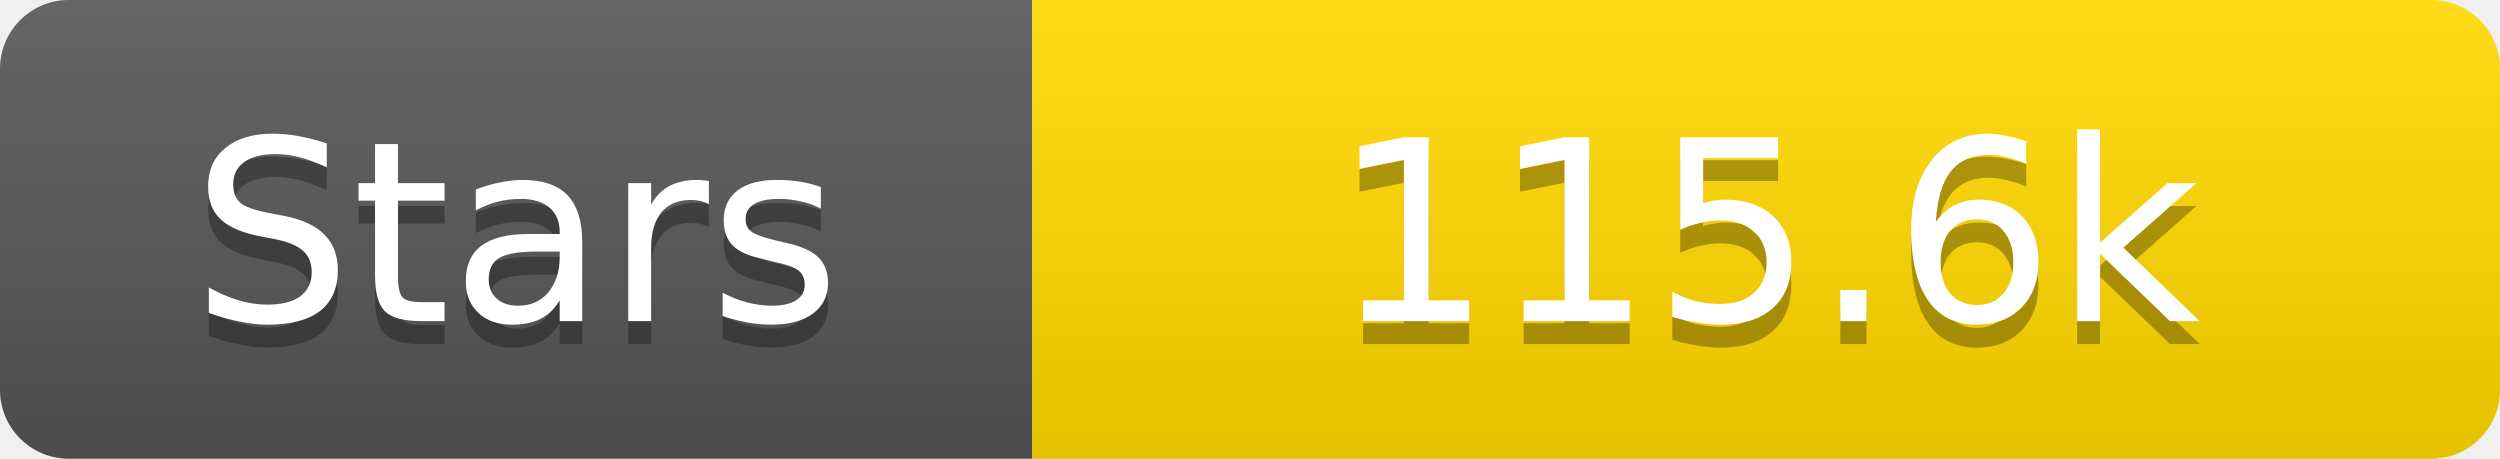
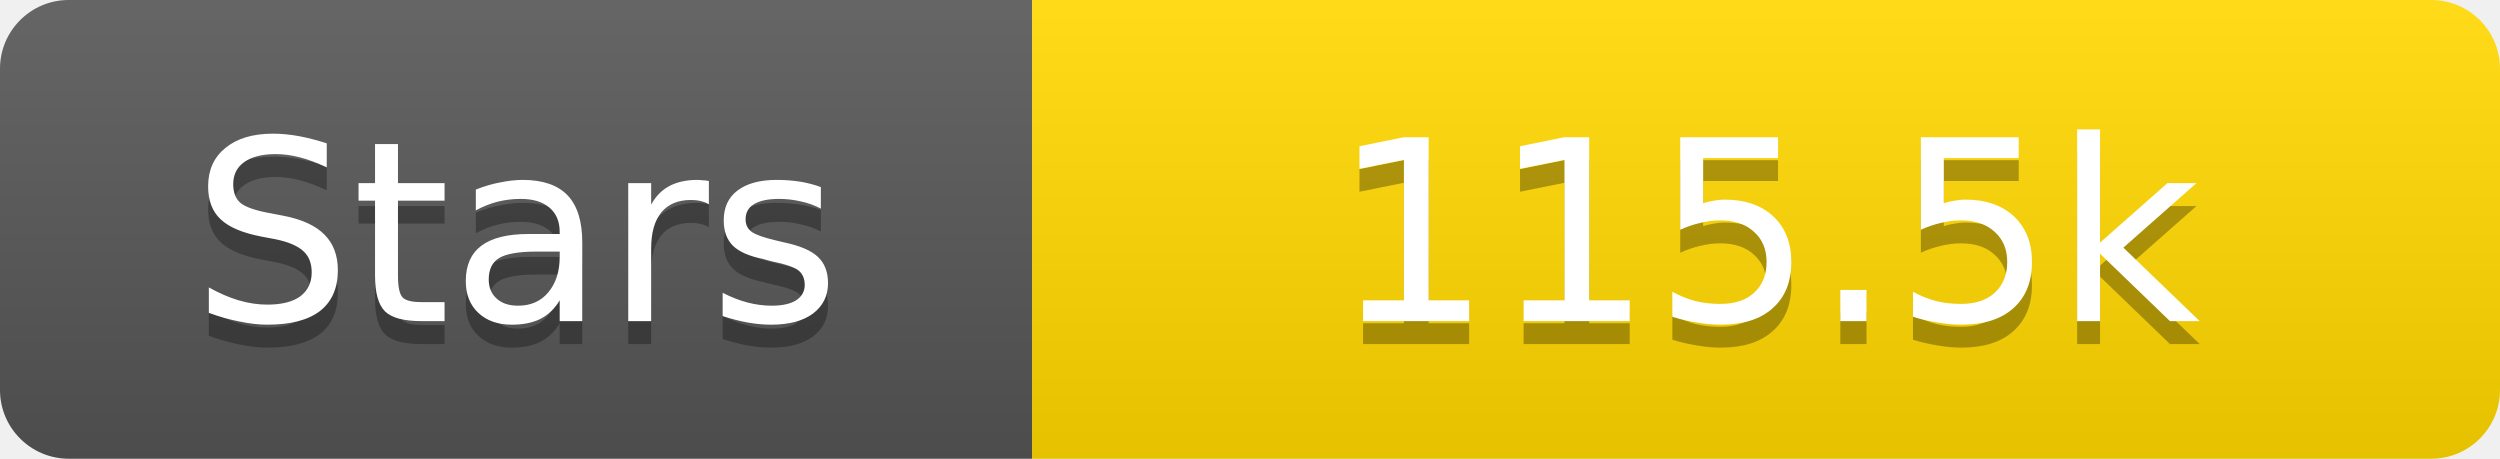
<svg xmlns="http://www.w3.org/2000/svg" width="109" height="20">
  <linearGradient id="s" x2="0" y2="100%">
    <stop offset="0" stop-color="#fff" stop-opacity=".1" />
    <stop offset="1" stop-opacity=".1" />
  </linearGradient>
  <clipPath id="r">
    <rect width="109" height="20" rx="3" fill="#fff" />
  </clipPath>
  <g clip-path="url(#r)">
    <rect width="45" height="20" fill="#555" />
    <rect x="45" width="64" height="20" fill="#ffd700" />
    <rect width="109" height="20" fill="url(#s)" />
  </g>
  <g fill="#fff" text-anchor="middle" font-family="Verdana,Geneva,DejaVu Sans,sans-serif" text-rendering="geometricPrecision" font-size="11">
    <text x="22.5" y="15" fill="#010101" fill-opacity=".3">Stars</text>
    <text x="22.5" y="14">Stars</text>
-     <text x="77.0" y="15" fill="#010101" fill-opacity=".3">115.6k</text>
-     <text x="77.0" y="14">115.6k</text>
+     <text x="77.0" y="15" fill="#010101" fill-opacity=".3">115.5k</text>
+     <text x="77.0" y="14">115.5k</text>
  </g>
</svg>
